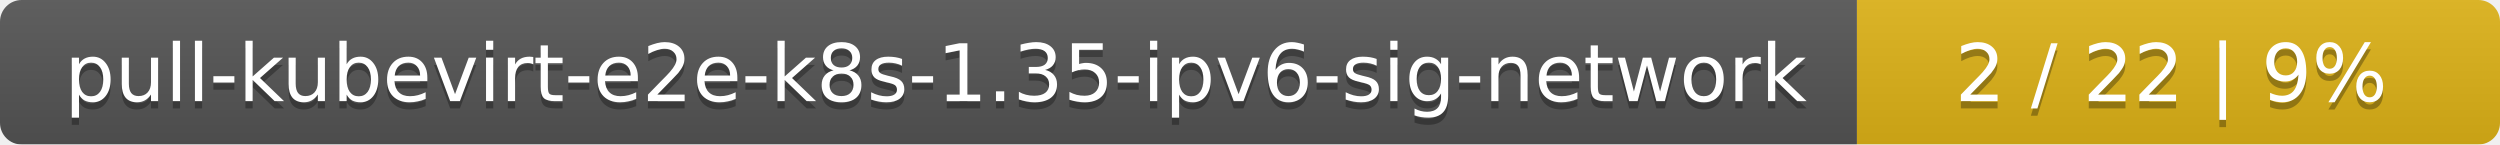
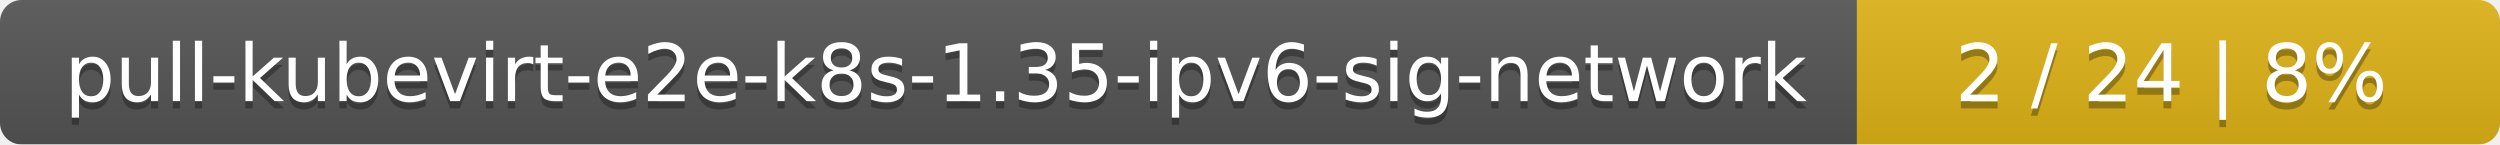
<svg xmlns="http://www.w3.org/2000/svg" width="346" height="20">
  <linearGradient id="smooth" x2="0" y2="100%">
    <stop offset="0" stop-color="#bbb" stop-opacity=".1" />
    <stop offset="1" stop-opacity=".1" />
  </linearGradient>
  <mask id="round">
    <rect width="346" height="20" rx="3" fill="#fff" />
  </mask>
  <g mask="url(#round)">
    <rect width="257" height="20" fill="#555" />
    <rect x="257" width="89" height="20" fill="#dfb317" />
    <rect width="346" height="20" fill="url(#smooth)" />
  </g>
  <g fill="#fff" text-anchor="middle" font-family="DejaVu Sans,Verdana,Geneva,sans-serif" font-size="11">
    <text x="129.5" y="15" fill="#010101" fill-opacity=".3">pull-kubevirt-e2e-k8s-1.35-ipv6-sig-network</text>
    <text x="129.5" y="14">pull-kubevirt-e2e-k8s-1.35-ipv6-sig-network</text>
-     <text x="300.5" y="15" fill="#010101" fill-opacity=".3">2 / 22    |    9%</text>
-     <text x="300.5" y="14">2 / 22    |    9%</text>
+     <text x="300.5" y="15" fill="#010101" fill-opacity=".3">2 / 24    |    8%</text>
+     <text x="300.5" y="14">2 / 24    |    8%</text>
  </g>
</svg>
